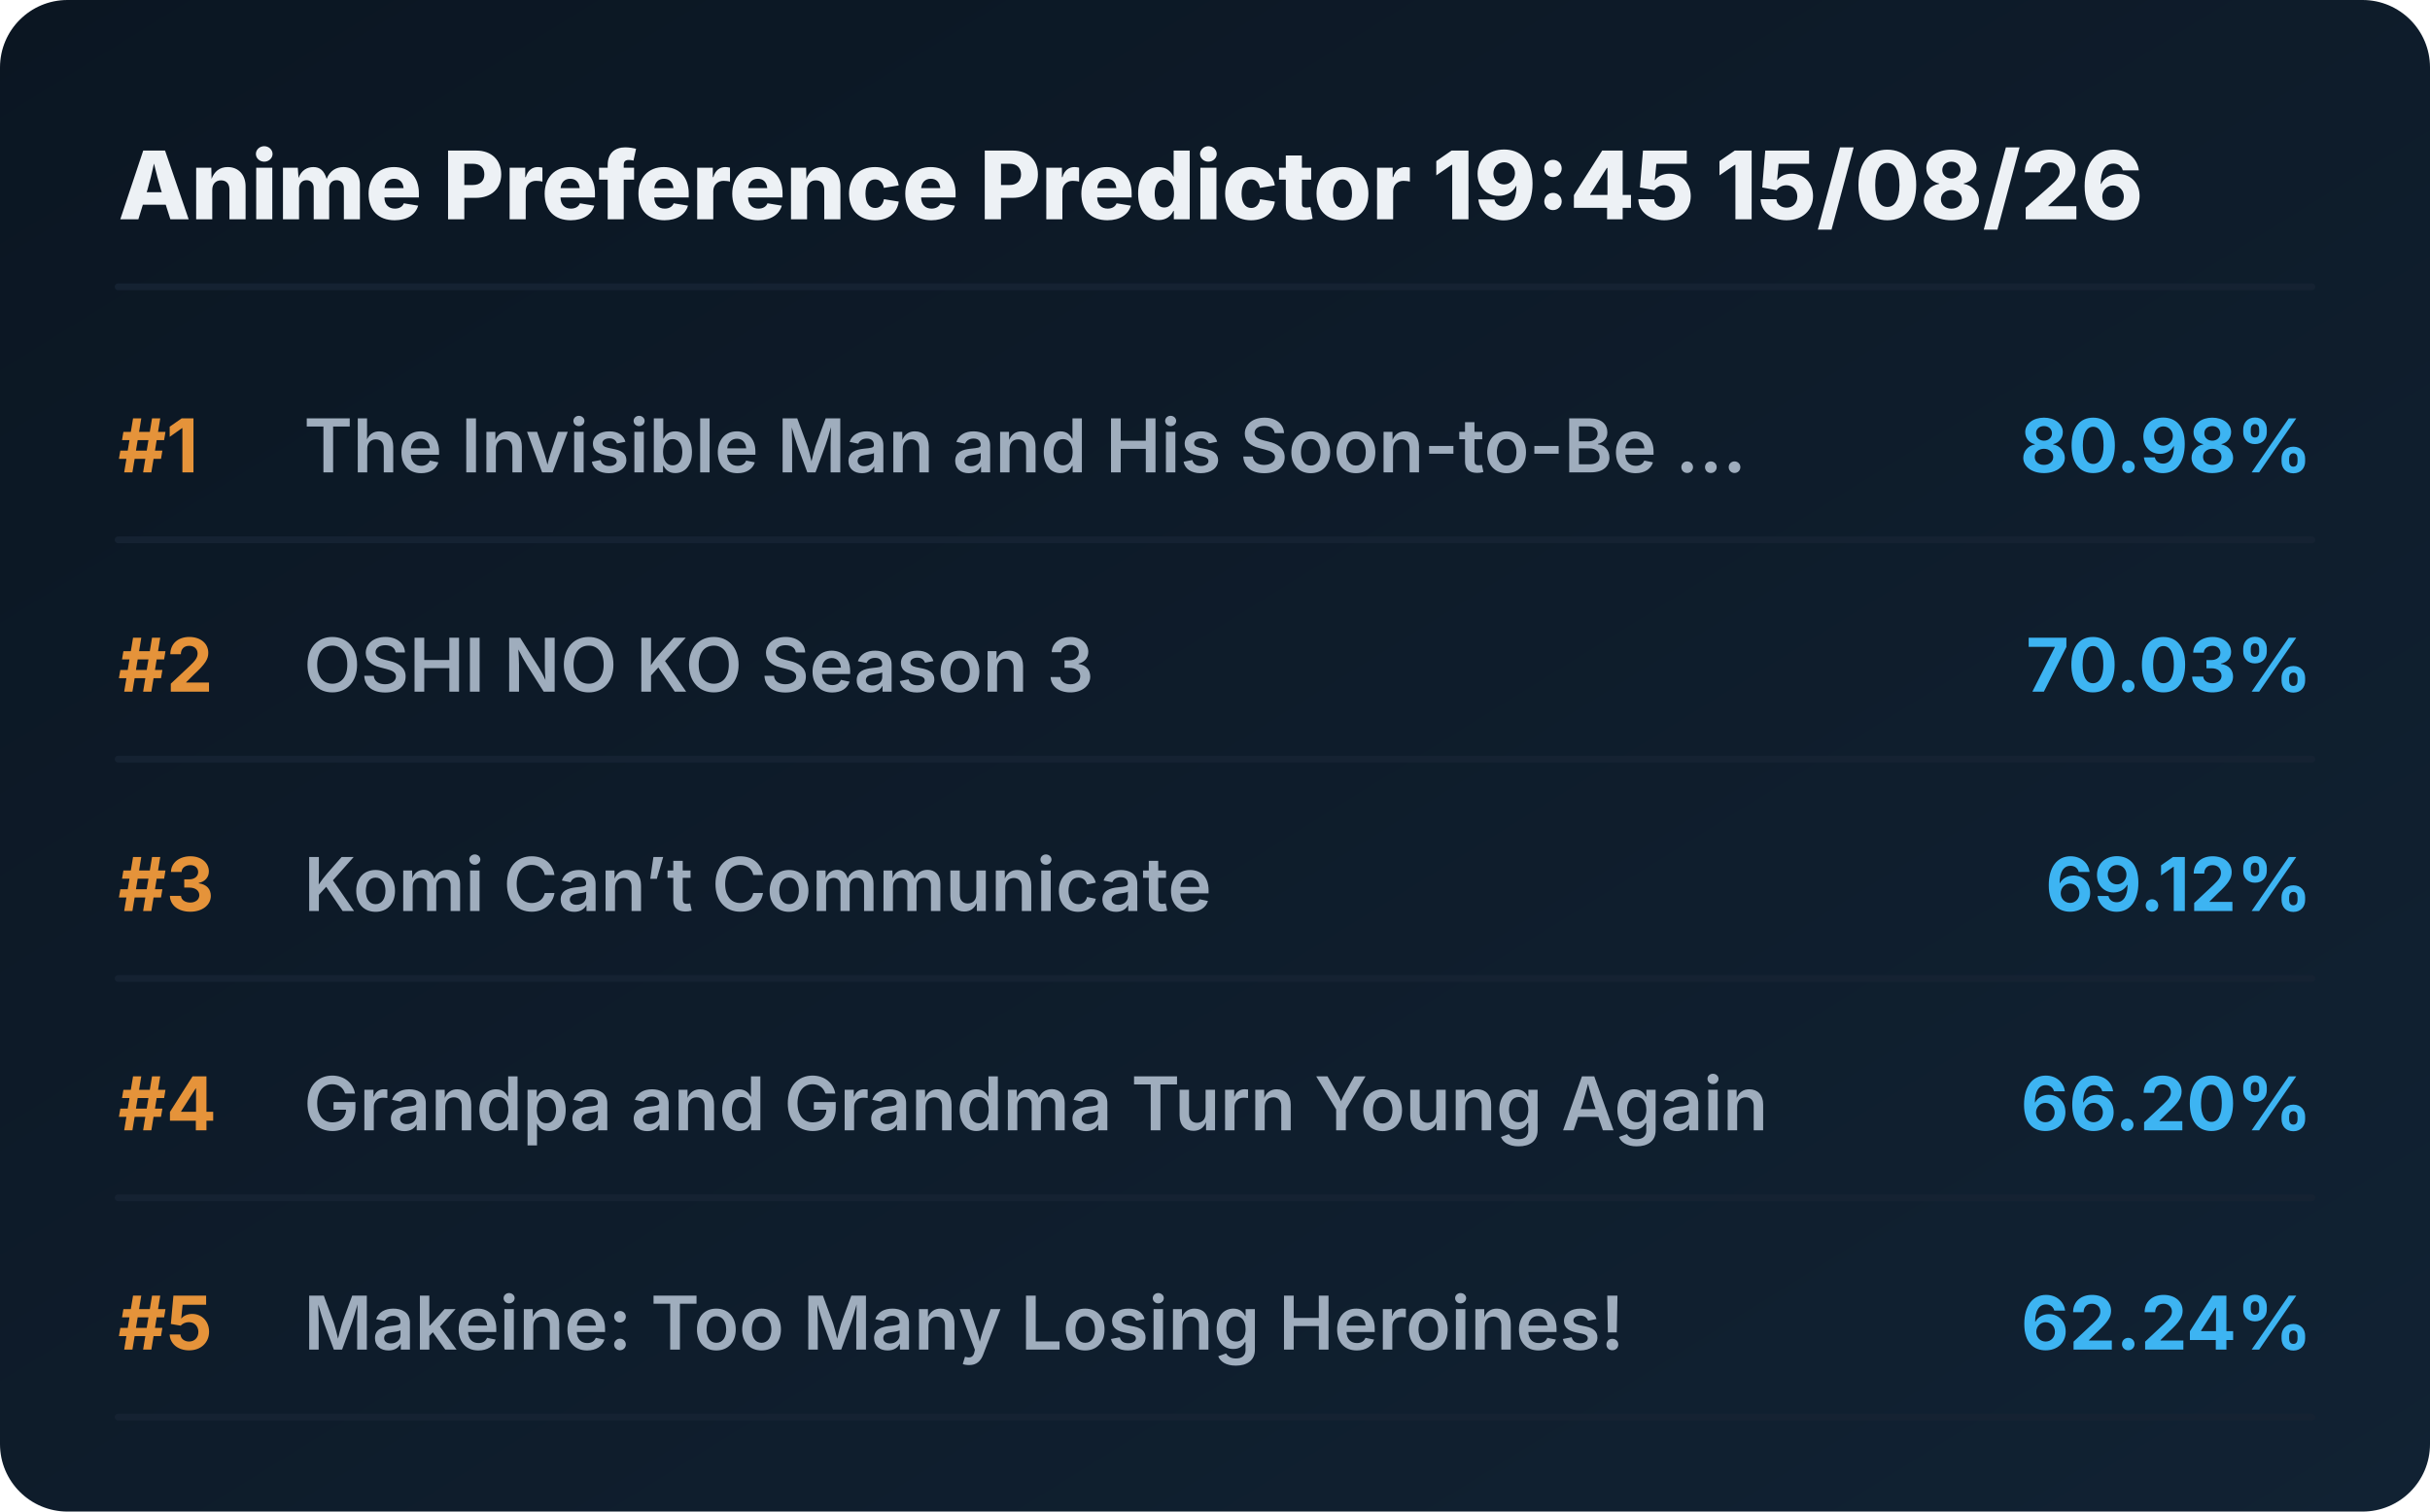
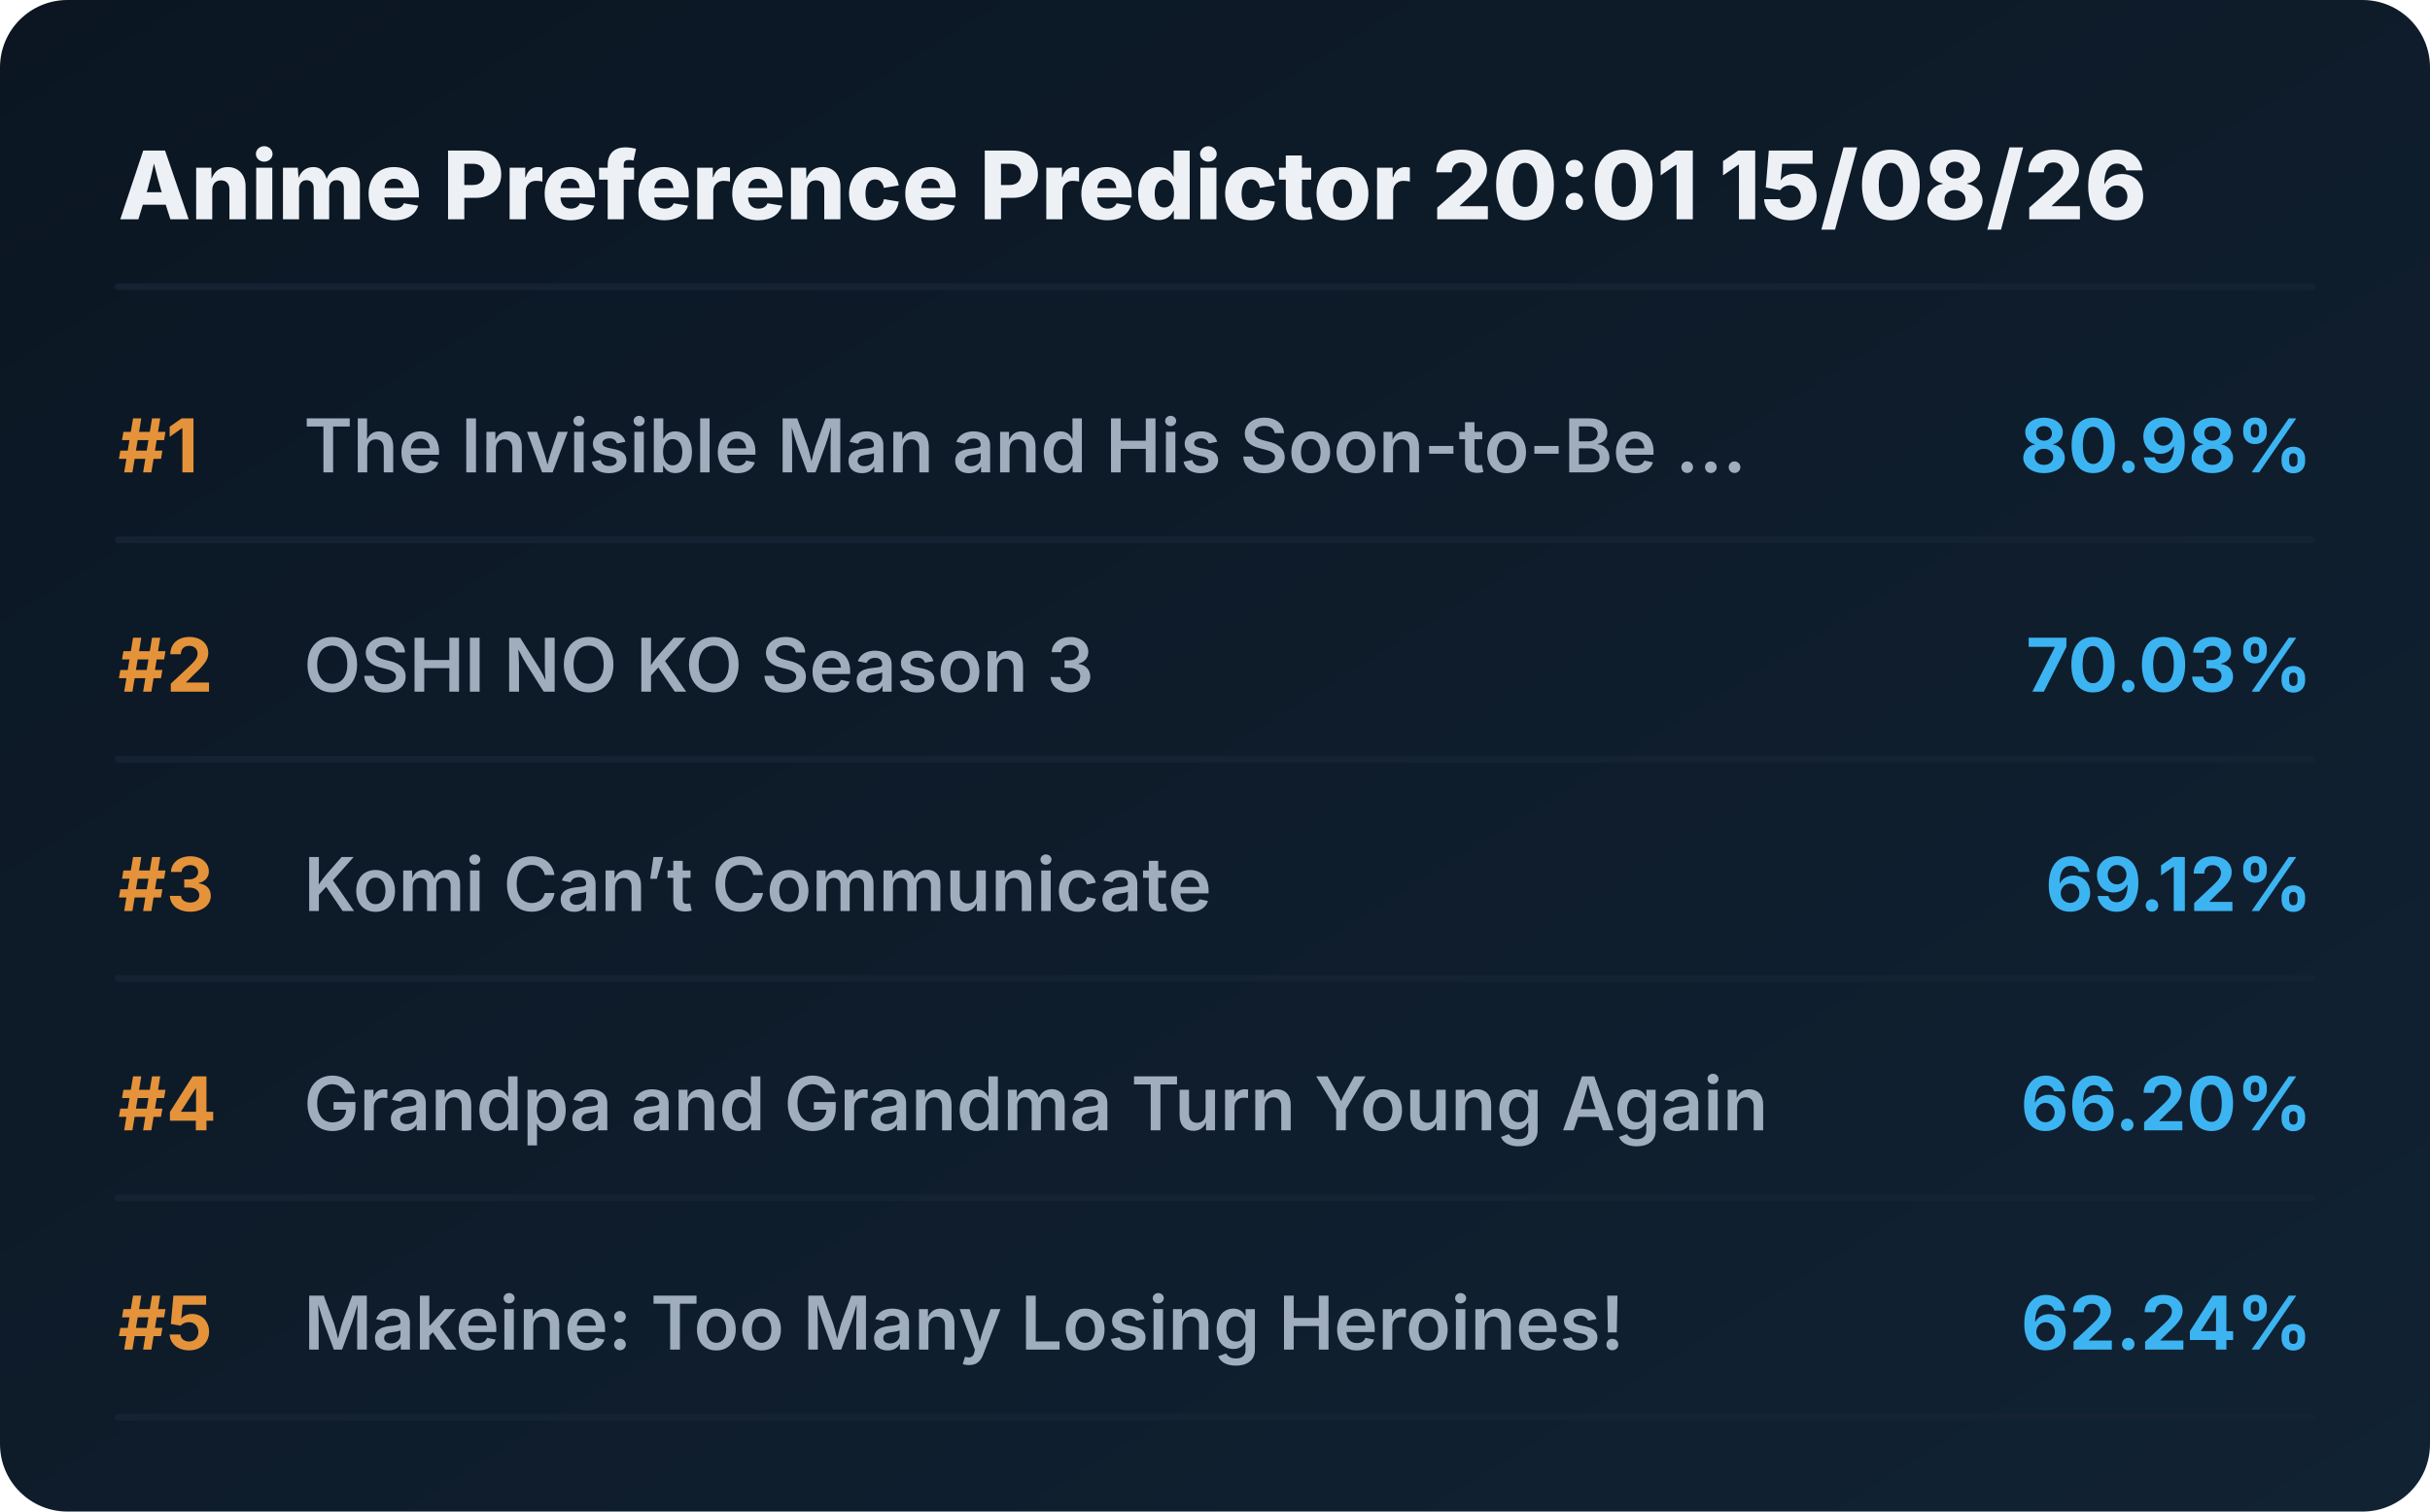
<svg xmlns="http://www.w3.org/2000/svg" viewBox="0 0 720 448" preserveAspectRatio="xMidYMid meet" style="width: 100%; height: auto; max-width: 720px;">
  <defs>
    <linearGradient id="boxGrad" x1="0%" y1="0%" x2="100%" y2="100%">
      <stop offset="0%" stop-color="#0b1622" />
      <stop offset="100%" stop-color="#112233" />
    </linearGradient>
    <clipPath id="titleClip">
      <rect x="90" y="0" width="510" height="100%" />
    </clipPath>
  </defs>
  <style>
    .bg { fill: url(#boxGrad); rx: 20px; }
    .header { font-family: 'Overpass', 'Inter', system-ui, sans-serif; font-weight: 800; font-size: 28px; fill: #edf1f5; }
    .rank { font-family: 'Overpass', 'Inter', system-ui, sans-serif; font-weight: 700; font-size: 22px; fill: #e5933a; }
    .title { font-family: 'Overpass', 'Inter', system-ui, sans-serif; font-weight: 600; font-size: 22px; fill: #9fadbd; }
    .score { font-family: 'Overpass', 'Inter', system-ui, sans-serif; font-weight: 700; font-size: 22px; fill: #3db4f2; }
    .line { stroke: #152232; stroke-width: 2; stroke-linecap: round; }
  </style>
  <rect class="bg" width="720" height="448" />
-   <text x="35" y="65" class="header">Anime Preference Predictor 19:45 15/08/26</text>
+   <text x="35" y="65" class="header">Anime Preference Predictor 20:01 15/08/26</text>
  <line x1="35" y1="85" x2="685" y2="85" class="line" />
  <g transform="translate(0, 0)">
    <text x="35" y="140" class="rank">#1</text>
    <text x="90" y="140" class="title">The Invisible Man and His Soon-to-Be ...</text>
    <text x="685" y="140" class="score" text-anchor="end">80.98%</text>
    <line x1="35" y1="160" x2="685" y2="160" class="line" />
  </g>
  <g transform="translate(0, 65)">
    <text x="35" y="140" class="rank">#2</text>
    <text x="90" y="140" class="title">OSHI NO KO Season 3</text>
    <text x="685" y="140" class="score" text-anchor="end">70.03%</text>
    <line x1="35" y1="160" x2="685" y2="160" class="line" />
  </g>
  <g transform="translate(0, 130)">
    <text x="35" y="140" class="rank">#3</text>
    <text x="90" y="140" class="title">Komi Can’t Communicate</text>
    <text x="685" y="140" class="score" text-anchor="end">69.12%</text>
    <line x1="35" y1="160" x2="685" y2="160" class="line" />
  </g>
  <g transform="translate(0, 195)">
    <text x="35" y="140" class="rank">#4</text>
    <text x="90" y="140" class="title">Grandpa and Grandma Turn Young Again</text>
    <text x="685" y="140" class="score" text-anchor="end">66.20%</text>
    <line x1="35" y1="160" x2="685" y2="160" class="line" />
  </g>
  <g transform="translate(0, 260)">
    <text x="35" y="140" class="rank">#5</text>
    <text x="90" y="140" class="title">Makeine: Too Many Losing Heroines!</text>
    <text x="685" y="140" class="score" text-anchor="end">62.24%</text>
    <line x1="35" y1="160" x2="685" y2="160" class="line" />
  </g>
</svg>
